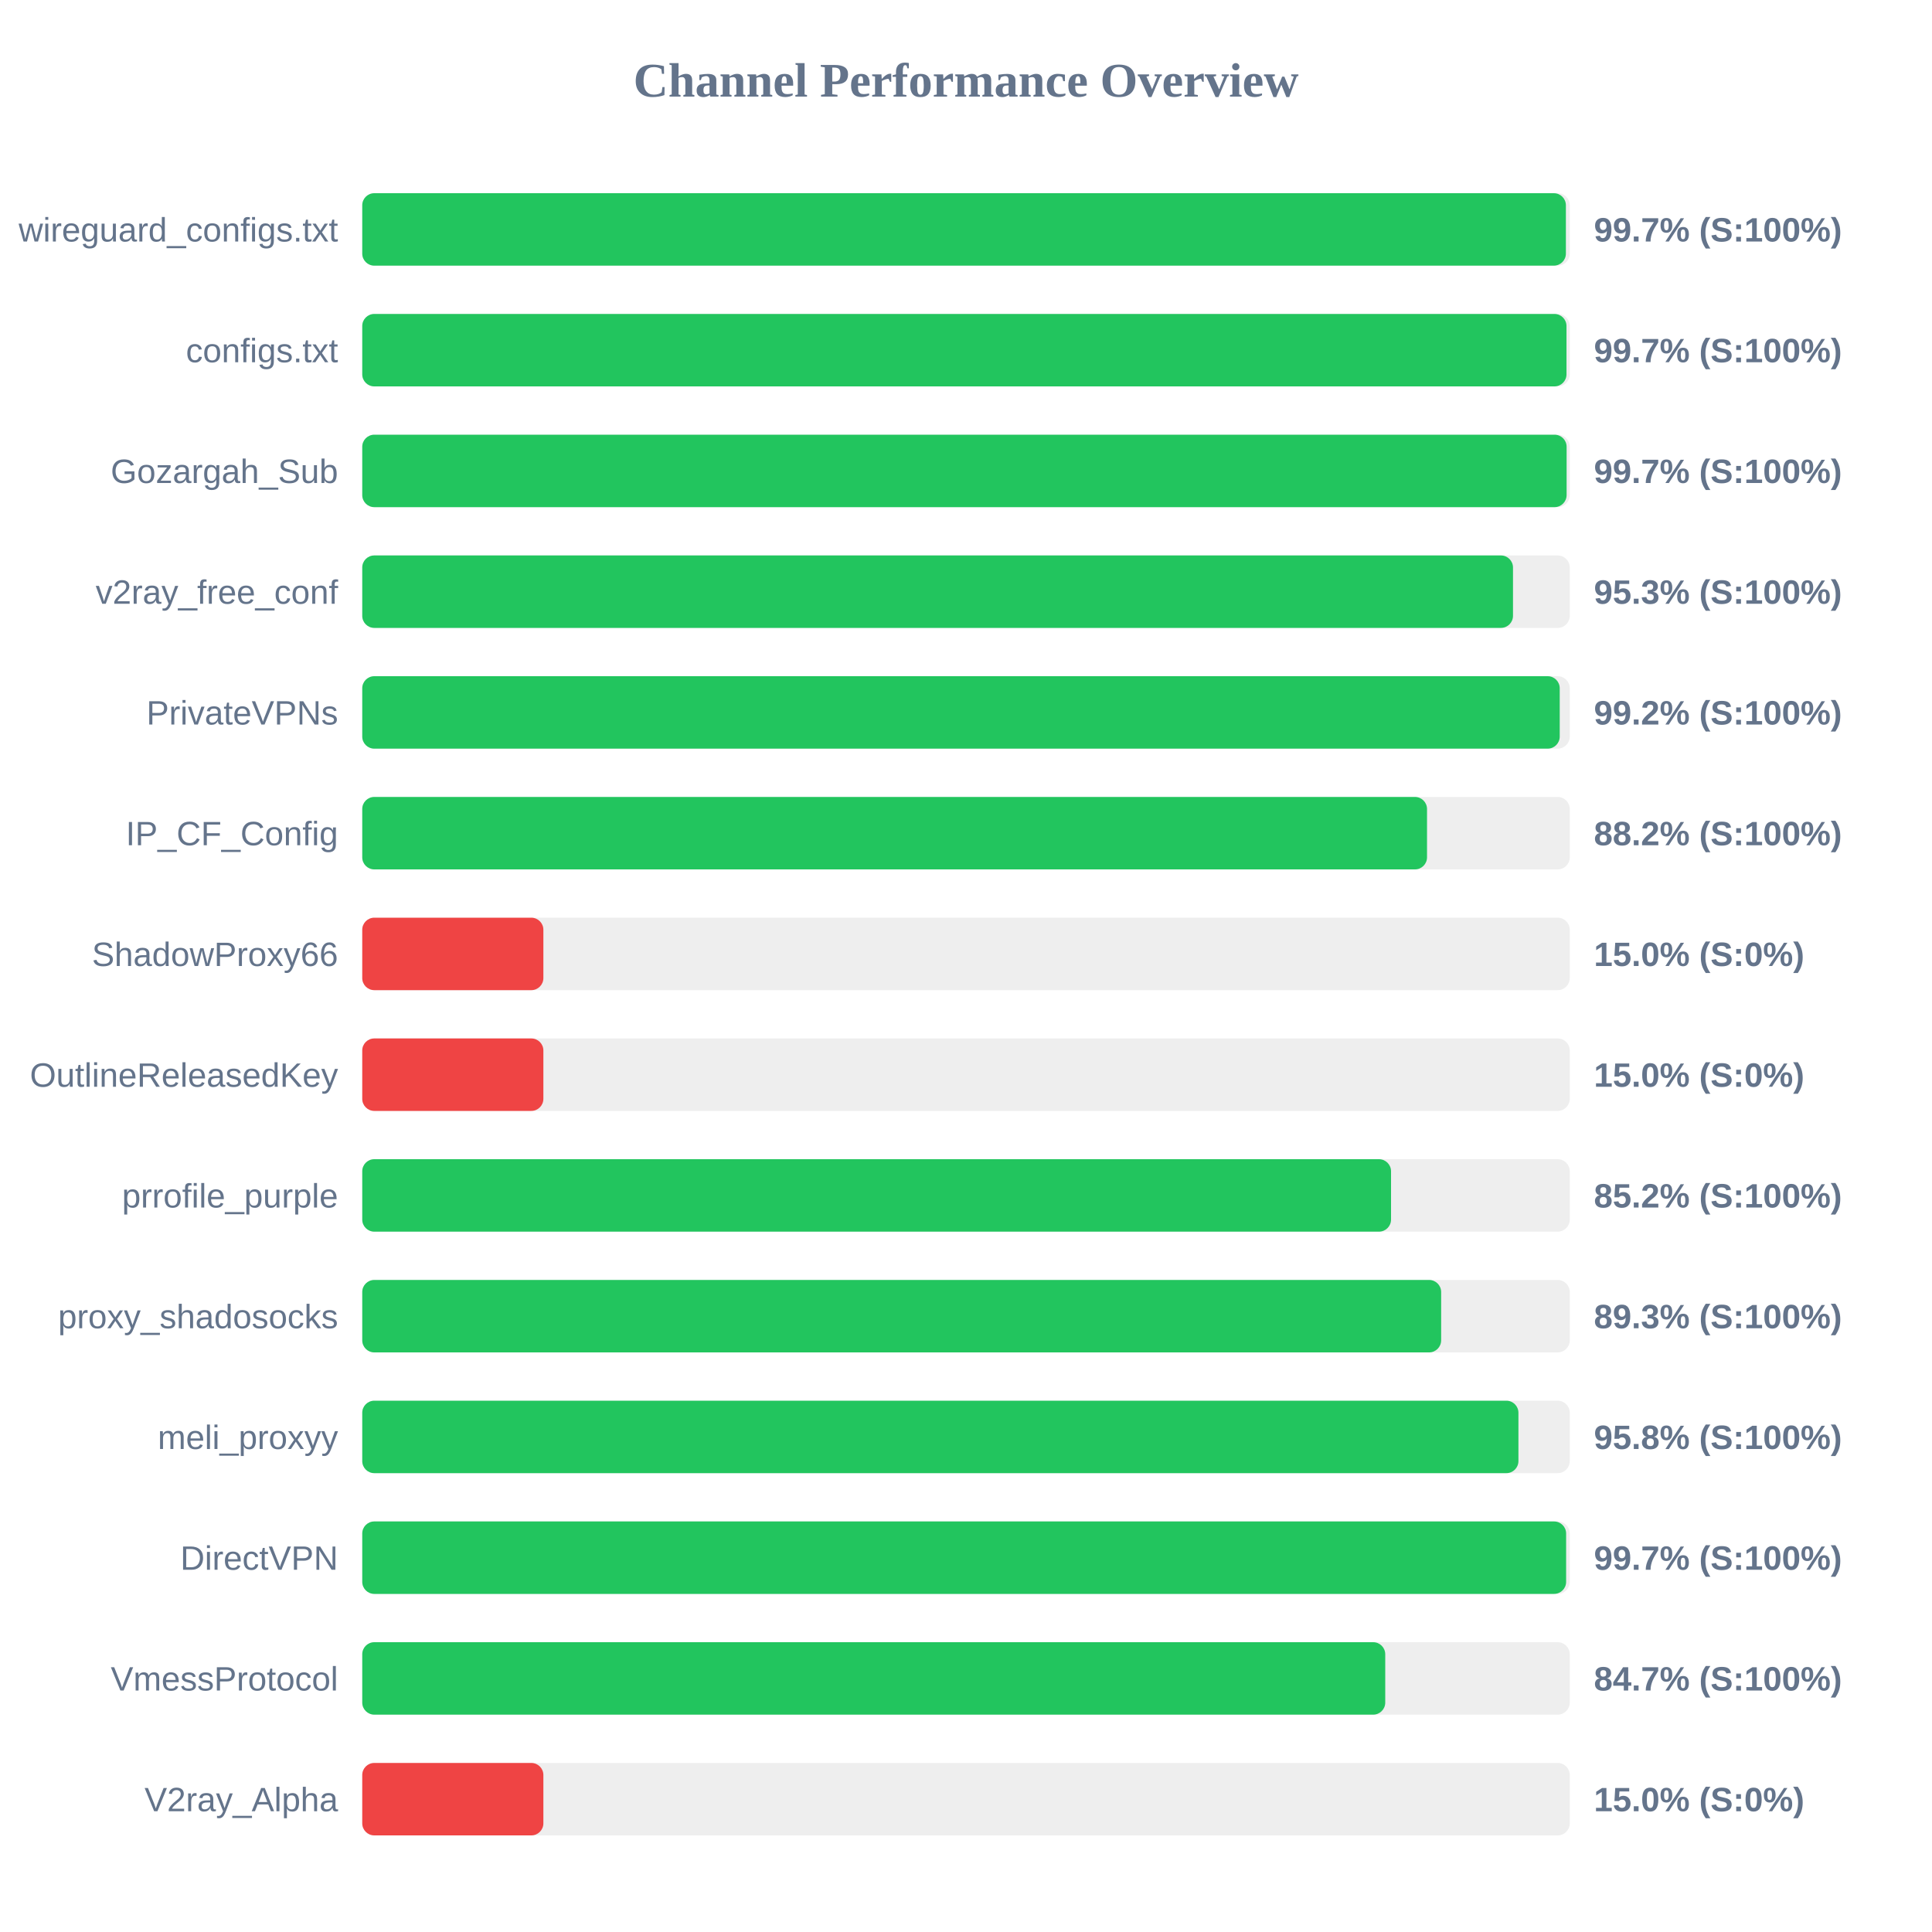
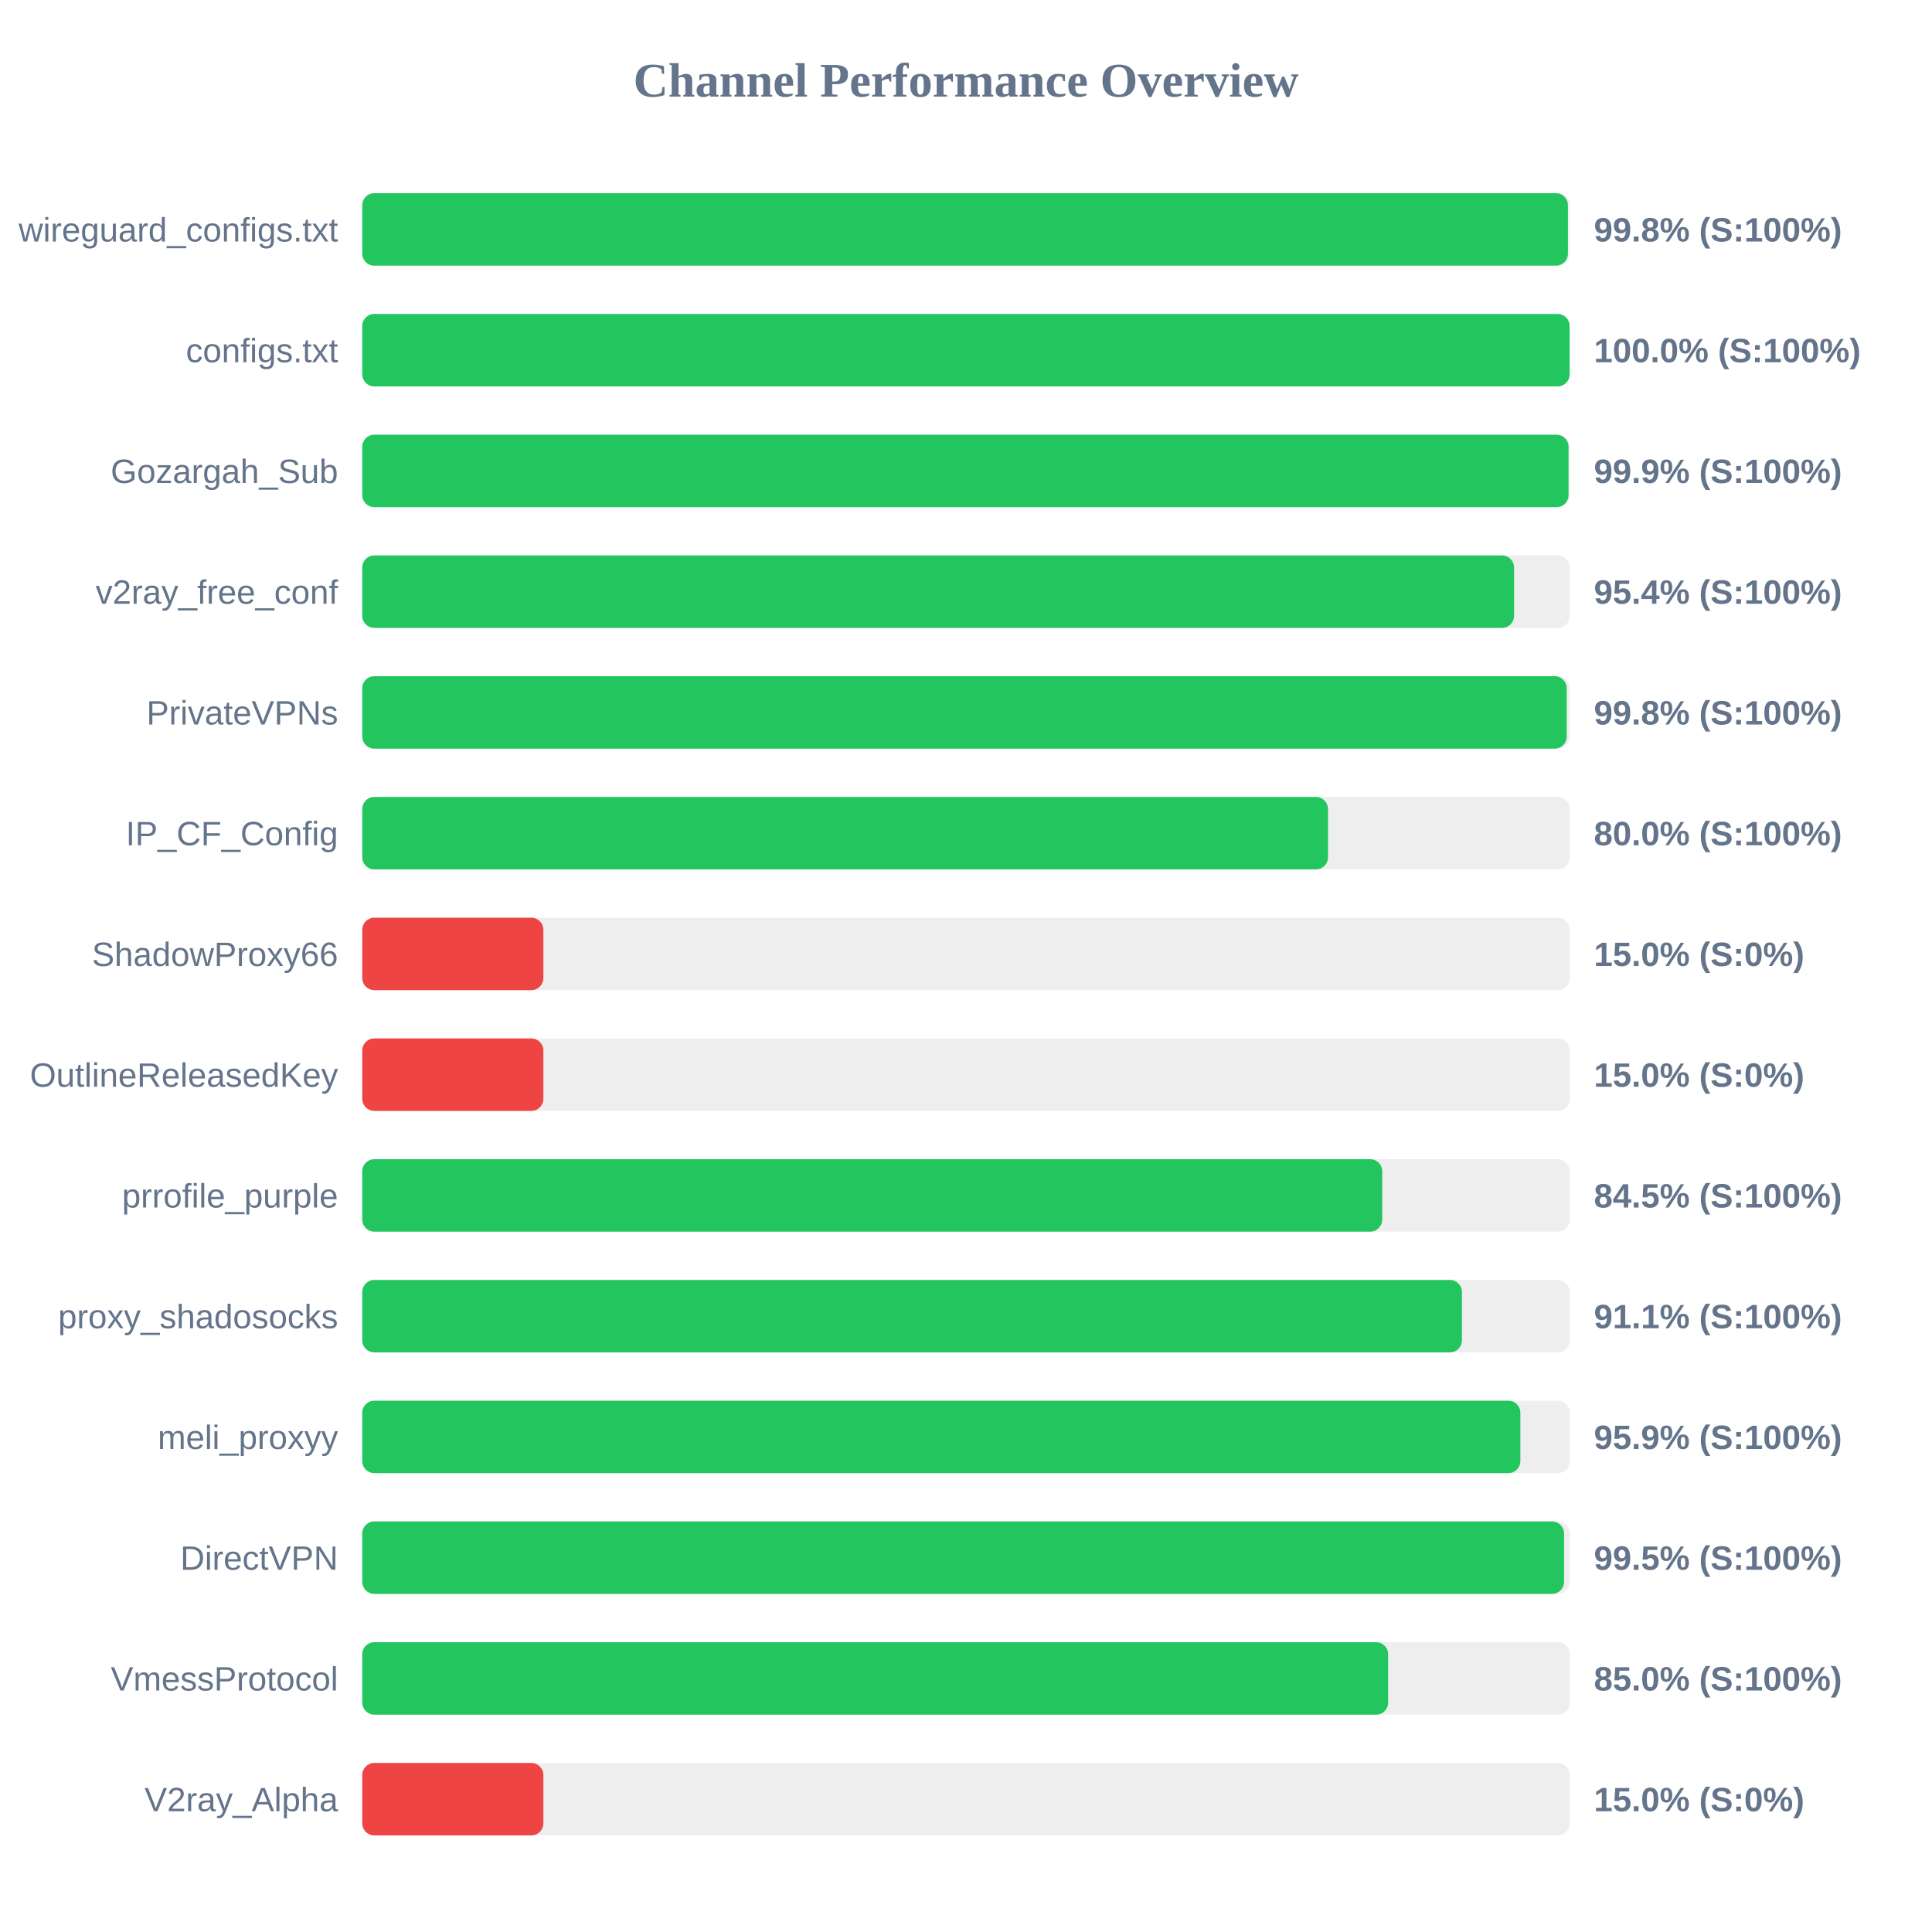
<svg xmlns="http://www.w3.org/2000/svg" width="800" height="800" version="1.1">
  <style>
        .row { font: 14px Arial; fill: #64748b; }
        .score { font: bold 14px Arial; fill: #64748b; }
    </style>
  <text x="400" y="40" text-anchor="middle" font-size="20px" font-weight="bold" fill="#64748b">Channel Performance Overview</text>
  <rect x="150" y="80" width="500" height="30" fill="#eee" rx="5" />
-   <rect x="150" y="80" width="498.4" height="30" fill="#22c55e" rx="5" />
+   <rect x="150" y="80" width="499.25" height="30" fill="#22c55e" rx="5" />
  <text x="140" y="100" text-anchor="end" class="row">wireguard_configs.txt</text>
-   <text x="660" y="100" text-anchor="start" class="score">99.7% (S:100%)</text>
+   <text x="660" y="100" text-anchor="start" class="score">99.8% (S:100%)</text>
  <rect x="150" y="130" width="500" height="30" fill="#eee" rx="5" />
-   <rect x="150" y="130" width="498.65" height="30" fill="#22c55e" rx="5" />
+   <rect x="150" y="130" width="499.95" height="30" fill="#22c55e" rx="5" />
  <text x="140" y="150" text-anchor="end" class="row">configs.txt</text>
-   <text x="660" y="150" text-anchor="start" class="score">99.7% (S:100%)</text>
+   <text x="660" y="150" text-anchor="start" class="score">100.0% (S:100%)</text>
  <rect x="150" y="180" width="500" height="30" fill="#eee" rx="5" />
-   <rect x="150" y="180" width="498.7" height="30" fill="#22c55e" rx="5" />
+   <rect x="150" y="180" width="499.5" height="30" fill="#22c55e" rx="5" />
  <text x="140" y="200" text-anchor="end" class="row">Gozargah_Sub</text>
-   <text x="660" y="200" text-anchor="start" class="score">99.7% (S:100%)</text>
+   <text x="660" y="200" text-anchor="start" class="score">99.9% (S:100%)</text>
  <rect x="150" y="230" width="500" height="30" fill="#eee" rx="5" />
-   <rect x="150" y="230" width="476.5" height="30" fill="#22c55e" rx="5" />
+   <rect x="150" y="230" width="476.95" height="30" fill="#22c55e" rx="5" />
  <text x="140" y="250" text-anchor="end" class="row">v2ray_free_conf</text>
-   <text x="660" y="250" text-anchor="start" class="score">95.3% (S:100%)</text>
+   <text x="660" y="250" text-anchor="start" class="score">95.4% (S:100%)</text>
  <rect x="150" y="280" width="500" height="30" fill="#eee" rx="5" />
-   <rect x="150" y="280" width="495.85" height="30" fill="#22c55e" rx="5" />
+   <rect x="150" y="280" width="498.75" height="30" fill="#22c55e" rx="5" />
  <text x="140" y="300" text-anchor="end" class="row">PrivateVPNs</text>
-   <text x="660" y="300" text-anchor="start" class="score">99.2% (S:100%)</text>
+   <text x="660" y="300" text-anchor="start" class="score">99.8% (S:100%)</text>
  <rect x="150" y="330" width="500" height="30" fill="#eee" rx="5" />
-   <rect x="150" y="330" width="440.9" height="30" fill="#22c55e" rx="5" />
+   <rect x="150" y="330" width="399.9" height="30" fill="#22c55e" rx="5" />
  <text x="140" y="350" text-anchor="end" class="row">IP_CF_Config</text>
-   <text x="660" y="350" text-anchor="start" class="score">88.2% (S:100%)</text>
+   <text x="660" y="350" text-anchor="start" class="score">80.0% (S:100%)</text>
  <rect x="150" y="380" width="500" height="30" fill="#eee" rx="5" />
  <rect x="150" y="380" width="75.0" height="30" fill="#ef4444" rx="5" />
  <text x="140" y="400" text-anchor="end" class="row">ShadowProxy66</text>
  <text x="660" y="400" text-anchor="start" class="score">15.0% (S:0%)</text>
  <rect x="150" y="430" width="500" height="30" fill="#eee" rx="5" />
  <rect x="150" y="430" width="75.0" height="30" fill="#ef4444" rx="5" />
  <text x="140" y="450" text-anchor="end" class="row">OutlineReleasedKey</text>
  <text x="660" y="450" text-anchor="start" class="score">15.0% (S:0%)</text>
  <rect x="150" y="480" width="500" height="30" fill="#eee" rx="5" />
-   <rect x="150" y="480" width="426.0" height="30" fill="#22c55e" rx="5" />
+   <rect x="150" y="480" width="422.35" height="30" fill="#22c55e" rx="5" />
  <text x="140" y="500" text-anchor="end" class="row">prrofile_purple</text>
-   <text x="660" y="500" text-anchor="start" class="score">85.2% (S:100%)</text>
+   <text x="660" y="500" text-anchor="start" class="score">84.5% (S:100%)</text>
  <rect x="150" y="530" width="500" height="30" fill="#eee" rx="5" />
-   <rect x="150" y="530" width="446.75" height="30" fill="#22c55e" rx="5" />
+   <rect x="150" y="530" width="455.35" height="30" fill="#22c55e" rx="5" />
  <text x="140" y="550" text-anchor="end" class="row">proxy_shadosocks</text>
-   <text x="660" y="550" text-anchor="start" class="score">89.3% (S:100%)</text>
+   <text x="660" y="550" text-anchor="start" class="score">91.1% (S:100%)</text>
  <rect x="150" y="580" width="500" height="30" fill="#eee" rx="5" />
-   <rect x="150" y="580" width="478.75" height="30" fill="#22c55e" rx="5" />
+   <rect x="150" y="580" width="479.55" height="30" fill="#22c55e" rx="5" />
  <text x="140" y="600" text-anchor="end" class="row">meli_proxyy</text>
-   <text x="660" y="600" text-anchor="start" class="score">95.8% (S:100%)</text>
+   <text x="660" y="600" text-anchor="start" class="score">95.9% (S:100%)</text>
  <rect x="150" y="630" width="500" height="30" fill="#eee" rx="5" />
-   <rect x="150" y="630" width="498.5" height="30" fill="#22c55e" rx="5" />
+   <rect x="150" y="630" width="497.65" height="30" fill="#22c55e" rx="5" />
  <text x="140" y="650" text-anchor="end" class="row">DirectVPN</text>
-   <text x="660" y="650" text-anchor="start" class="score">99.7% (S:100%)</text>
+   <text x="660" y="650" text-anchor="start" class="score">99.5% (S:100%)</text>
  <rect x="150" y="680" width="500" height="30" fill="#eee" rx="5" />
-   <rect x="150" y="680" width="423.6" height="30" fill="#22c55e" rx="5" />
+   <rect x="150" y="680" width="424.8" height="30" fill="#22c55e" rx="5" />
  <text x="140" y="700" text-anchor="end" class="row">VmessProtocol</text>
-   <text x="660" y="700" text-anchor="start" class="score">84.7% (S:100%)</text>
+   <text x="660" y="700" text-anchor="start" class="score">85.0% (S:100%)</text>
  <rect x="150" y="730" width="500" height="30" fill="#eee" rx="5" />
  <rect x="150" y="730" width="75.0" height="30" fill="#ef4444" rx="5" />
  <text x="140" y="750" text-anchor="end" class="row">V2ray_Alpha</text>
  <text x="660" y="750" text-anchor="start" class="score">15.0% (S:0%)</text>
</svg>
